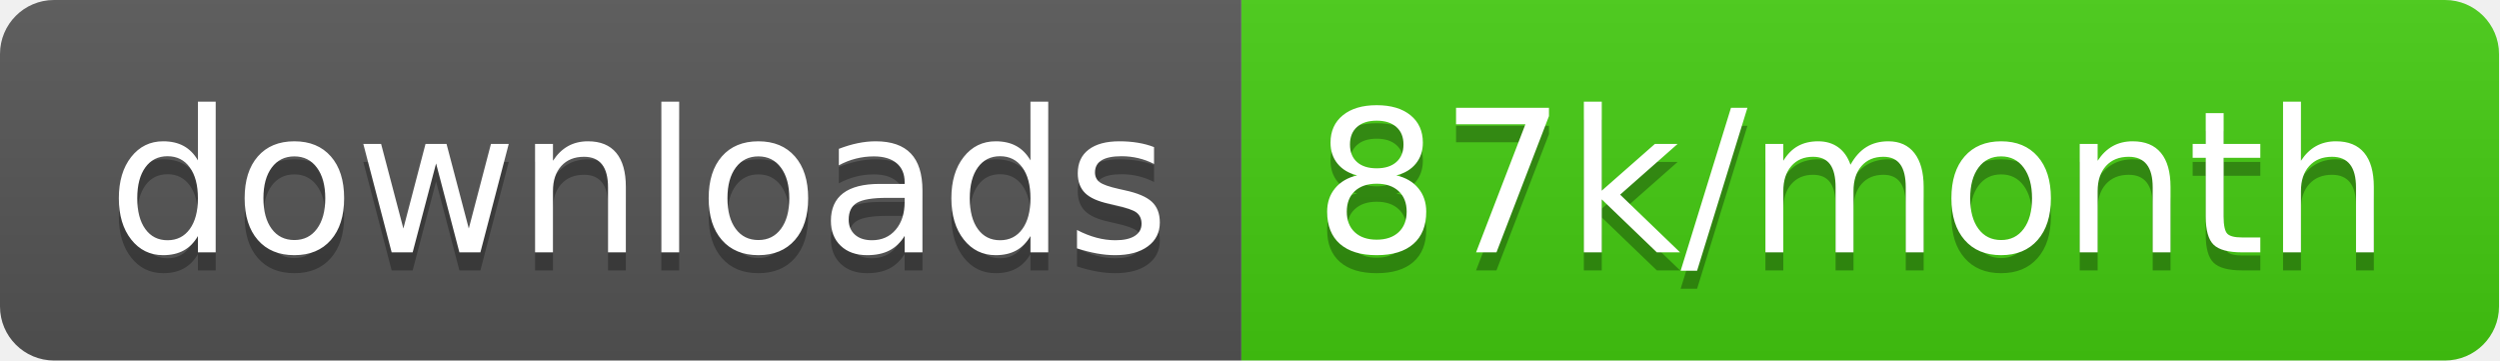
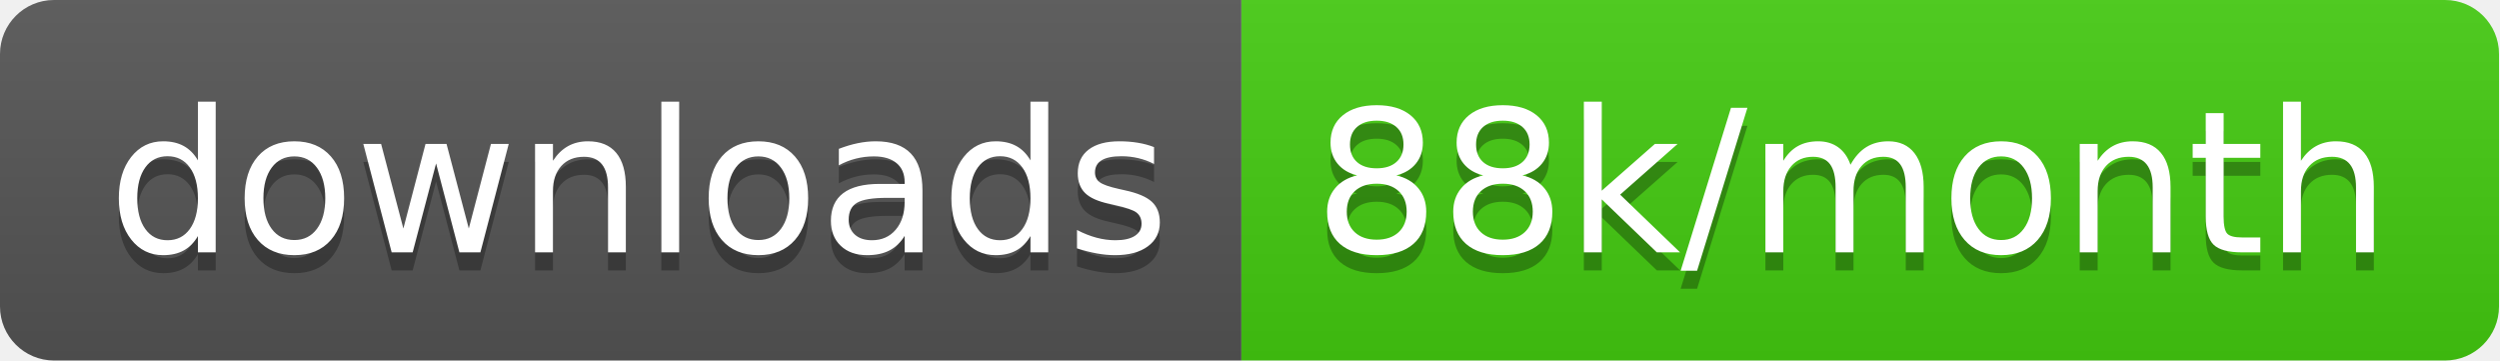
<svg xmlns="http://www.w3.org/2000/svg" width="138.7" height="20">
  <linearGradient id="smooth" x2="0" y2="100%">
    <stop offset="0" stop-color="#bbb" stop-opacity=".1" />
    <stop offset="1" stop-opacity=".1" />
  </linearGradient>
  <clipPath id="round">
    <rect width="138.7" height="20" rx="3" fill="#fff" />
  </clipPath>
  <g clip-path="url(#round)">
    <rect width="68.9" height="20" fill="#555" />
    <rect x="68.9" width="69.8" height="20" fill="#4c1" />
    <rect width="138.7" height="20" fill="url(#smooth)" />
  </g>
  <g fill="#fff" text-anchor="middle" font-family="DejaVu Sans,Verdana,Geneva,sans-serif" font-size="110">
    <text x="354.5" y="150" fill="#010101" fill-opacity=".3" transform="scale(0.1)" textLength="589.0" lengthAdjust="spacing">downloads</text>
    <text x="354.5" y="140" transform="scale(0.1)" textLength="589.0" lengthAdjust="spacing">downloads</text>
-     <text x="1028.0" y="150" fill="#010101" fill-opacity=".3" transform="scale(0.1)" textLength="598.0" lengthAdjust="spacing">87k/month</text>
-     <text x="1028.0" y="140" transform="scale(0.1)" textLength="598.0" lengthAdjust="spacing">87k/month</text>
+     <text x="1028.0" y="150" fill="#010101" fill-opacity=".3" transform="scale(0.1)" textLength="598.0" lengthAdjust="spacing">88k/month</text>
+     <text x="1028.0" y="140" transform="scale(0.1)" textLength="598.0" lengthAdjust="spacing">88k/month</text>
  </g>
</svg>
